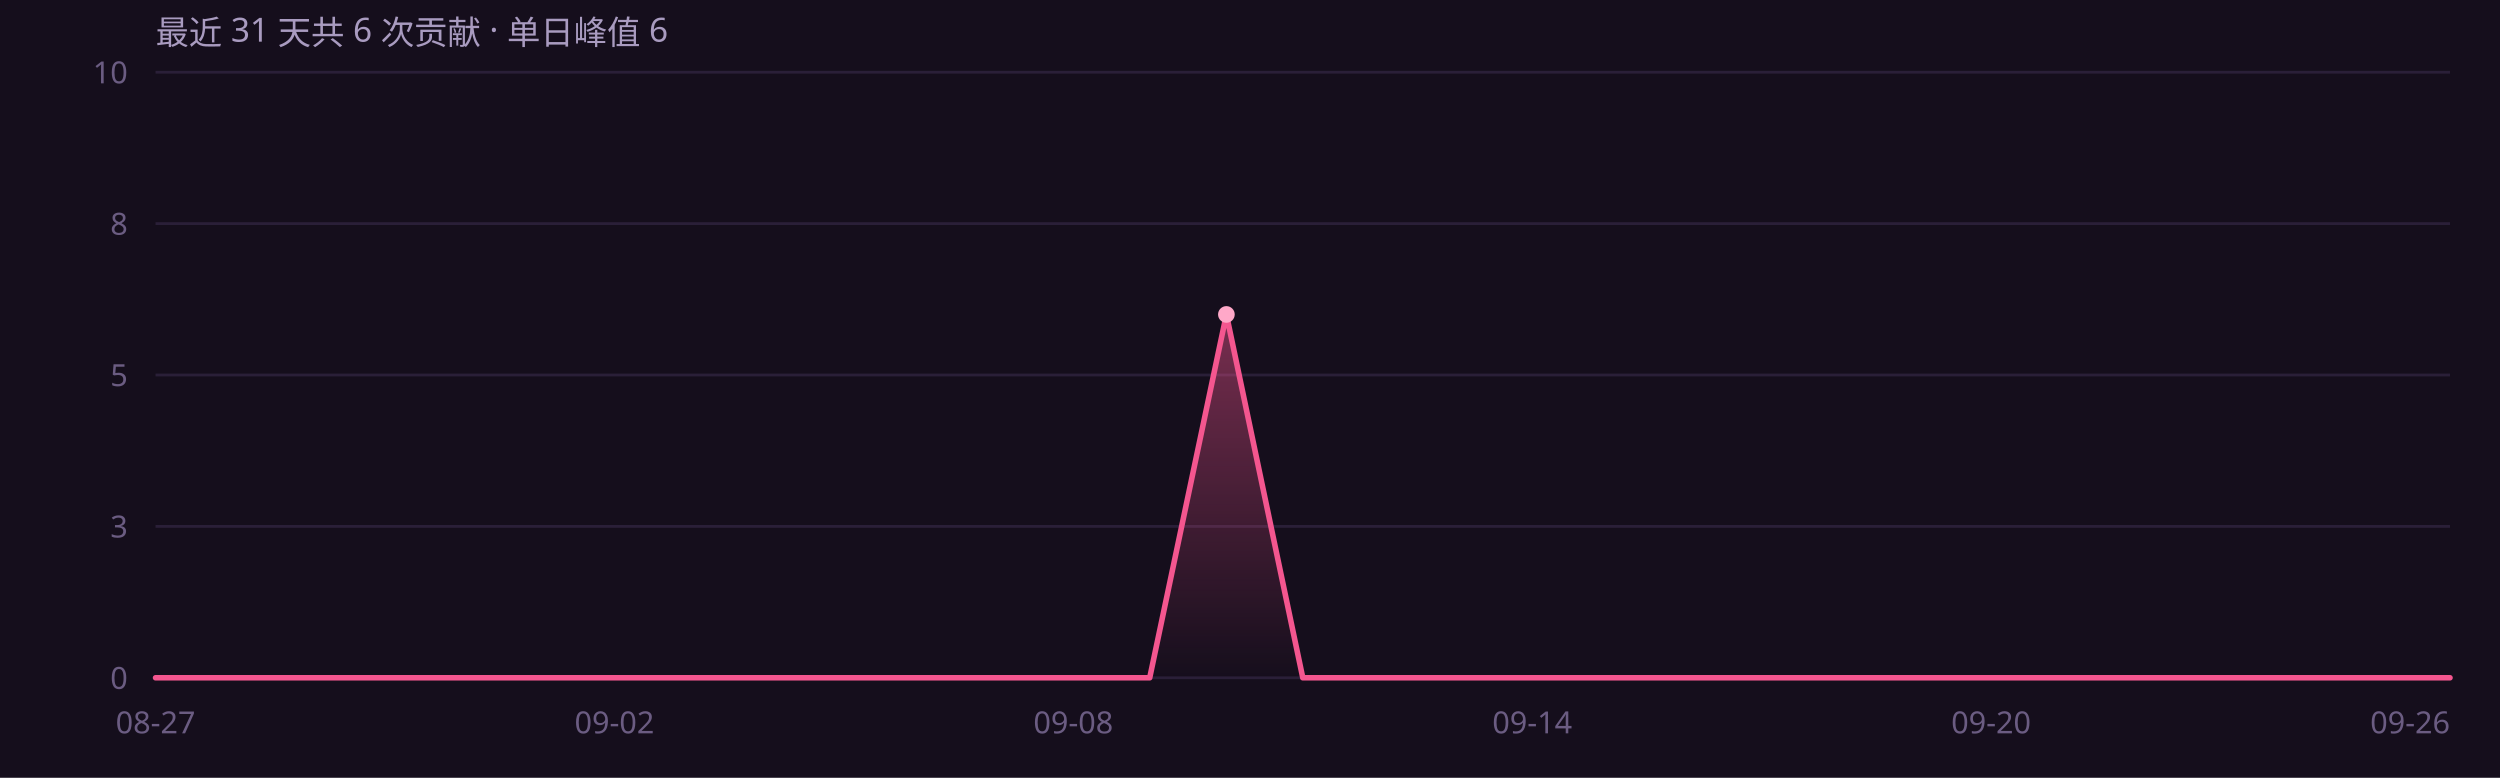
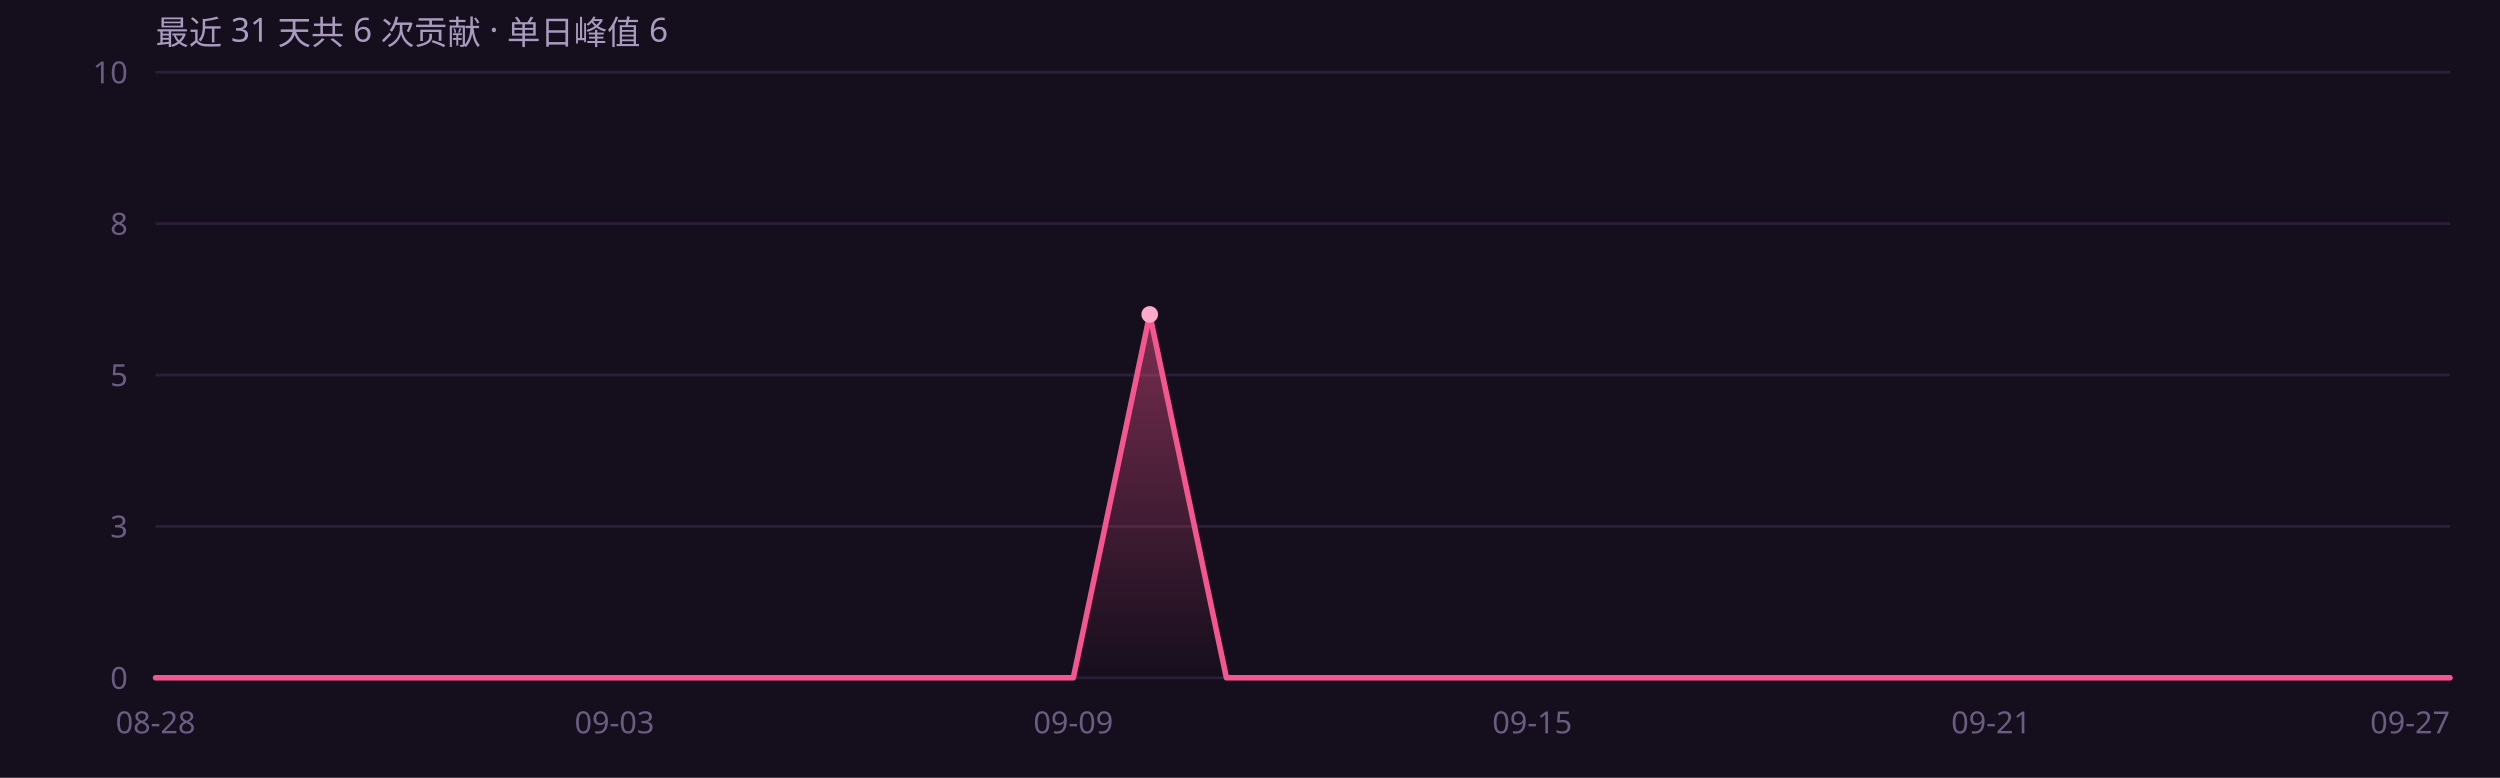
<svg xmlns="http://www.w3.org/2000/svg" width="900" height="280" viewBox="0 0 900 280" role="img" font-family="'Segoe UI',system-ui,-apple-system,'PingFang SC','Microsoft YaHei',sans-serif">
  <rect width="900" height="280" fill="#150e1c" />
  <defs>
    <linearGradient id="ag" x1="0" y1="0" x2="0" y2="1">
      <stop offset="0%" stop-color="#f4568f" stop-opacity=".45" />
      <stop offset="100%" stop-color="#f4568f" stop-opacity="0" />
    </linearGradient>
  </defs>
  <line x1="56" y1="244.0" x2="882" y2="244.0" stroke="#2a1f38" stroke-width="1" />
  <text x="46" y="248.0" text-anchor="end" font-size="11" fill="#6b5c82">0</text>
  <line x1="56" y1="189.5" x2="882" y2="189.5" stroke="#2a1f38" stroke-width="1" />
  <text x="46" y="193.5" text-anchor="end" font-size="11" fill="#6b5c82">3</text>
  <line x1="56" y1="135.0" x2="882" y2="135.0" stroke="#2a1f38" stroke-width="1" />
  <text x="46" y="139.0" text-anchor="end" font-size="11" fill="#6b5c82">5</text>
  <line x1="56" y1="80.5" x2="882" y2="80.5" stroke="#2a1f38" stroke-width="1" />
  <text x="46" y="84.5" text-anchor="end" font-size="11" fill="#6b5c82">8</text>
  <line x1="56" y1="26.0" x2="882" y2="26.0" stroke="#2a1f38" stroke-width="1" />
  <text x="46" y="30.0" text-anchor="end" font-size="11" fill="#6b5c82">10</text>
-   <path d="M56.0 244.0 L83.5 244.0 L111.1 244.0 L138.6 244.0 L166.1 244.0 L193.7 244.0 L221.2 244.0 L248.7 244.0 L276.3 244.0 L303.8 244.0 L331.3 244.0 L358.9 244.0 L386.4 244.0 L413.9 244.0 L441.5 113.2 L469.0 244.0 L496.5 244.0 L524.1 244.0 L551.6 244.0 L579.1 244.0 L606.7 244.0 L634.2 244.0 L661.7 244.0 L689.3 244.0 L716.8 244.0 L744.3 244.0 L771.9 244.0 L799.4 244.0 L826.9 244.0 L854.5 244.0 L882.0 244.0 L 882.0 244 L 56.0 244 Z" fill="url(#ag)" />
-   <path d="M56.0 244.0 L83.5 244.0 L111.1 244.0 L138.6 244.0 L166.1 244.0 L193.7 244.0 L221.2 244.0 L248.7 244.0 L276.3 244.0 L303.8 244.0 L331.3 244.0 L358.9 244.0 L386.4 244.0 L413.9 244.0 L441.5 113.2 L469.0 244.0 L496.5 244.0 L524.1 244.0 L551.6 244.0 L579.1 244.0 L606.7 244.0 L634.2 244.0 L661.7 244.0 L689.3 244.0 L716.8 244.0 L744.3 244.0 L771.9 244.0 L799.4 244.0 L826.9 244.0 L854.5 244.0 L882.0 244.0" fill="none" stroke="#f4568f" stroke-width="2" stroke-linejoin="round" stroke-linecap="round" />
-   <circle cx="441.5" cy="113.2" r="3" fill="#ffa8c8" />
-   <text x="56.0" y="264" text-anchor="middle" font-size="11" fill="#6b5c82">08-27</text>
-   <text x="221.2" y="264" text-anchor="middle" font-size="11" fill="#6b5c82">09-02</text>
-   <text x="386.4" y="264" text-anchor="middle" font-size="11" fill="#6b5c82">09-08</text>
-   <text x="551.6" y="264" text-anchor="middle" font-size="11" fill="#6b5c82">09-14</text>
-   <text x="716.8" y="264" text-anchor="middle" font-size="11" fill="#6b5c82">09-20</text>
-   <text x="882.0" y="264" text-anchor="end" font-size="11" fill="#6b5c82">09-26</text>
+   <path d="M56.0 244.0 L83.5 244.0 L111.1 244.0 L138.6 244.0 L166.1 244.0 L193.7 244.0 L221.2 244.0 L248.7 244.0 L276.3 244.0 L303.8 244.0 L331.3 244.0 L358.9 244.0 L386.4 244.0 L413.9 113.2 L441.5 244.0 L469.0 244.0 L496.5 244.0 L524.1 244.0 L551.6 244.0 L579.1 244.0 L606.7 244.0 L634.2 244.0 L661.7 244.0 L689.3 244.0 L716.8 244.0 L744.3 244.0 L771.9 244.0 L799.4 244.0 L826.9 244.0 L854.5 244.0 L882.0 244.0 L 882.0 244 L 56.0 244 Z" fill="url(#ag)" />
+   <path d="M56.0 244.0 L83.5 244.0 L111.1 244.0 L138.6 244.0 L166.1 244.0 L193.7 244.0 L221.2 244.0 L248.7 244.0 L276.3 244.0 L303.8 244.0 L331.3 244.0 L358.9 244.0 L386.4 244.0 L413.9 113.2 L441.5 244.0 L469.0 244.0 L496.5 244.0 L524.1 244.0 L551.6 244.0 L579.1 244.0 L606.7 244.0 L634.2 244.0 L661.7 244.0 L689.3 244.0 L716.8 244.0 L744.3 244.0 L771.9 244.0 L799.4 244.0 L826.9 244.0 L854.5 244.0 L882.0 244.0" fill="none" stroke="#f4568f" stroke-width="2" stroke-linejoin="round" stroke-linecap="round" />
+   <circle cx="413.9" cy="113.2" r="3" fill="#ffa8c8" />
+   <text x="56.0" y="264" text-anchor="middle" font-size="11" fill="#6b5c82">08-28</text>
+   <text x="221.2" y="264" text-anchor="middle" font-size="11" fill="#6b5c82">09-03</text>
+   <text x="386.4" y="264" text-anchor="middle" font-size="11" fill="#6b5c82">09-09</text>
+   <text x="551.6" y="264" text-anchor="middle" font-size="11" fill="#6b5c82">09-15</text>
+   <text x="716.8" y="264" text-anchor="middle" font-size="11" fill="#6b5c82">09-21</text>
+   <text x="882.0" y="264" text-anchor="end" font-size="11" fill="#6b5c82">09-27</text>
  <text x="56" y="16" font-size="12" fill="#a99bc0">最近 31 天共 6 次贡献 · 单日峰值 6</text>
</svg>
